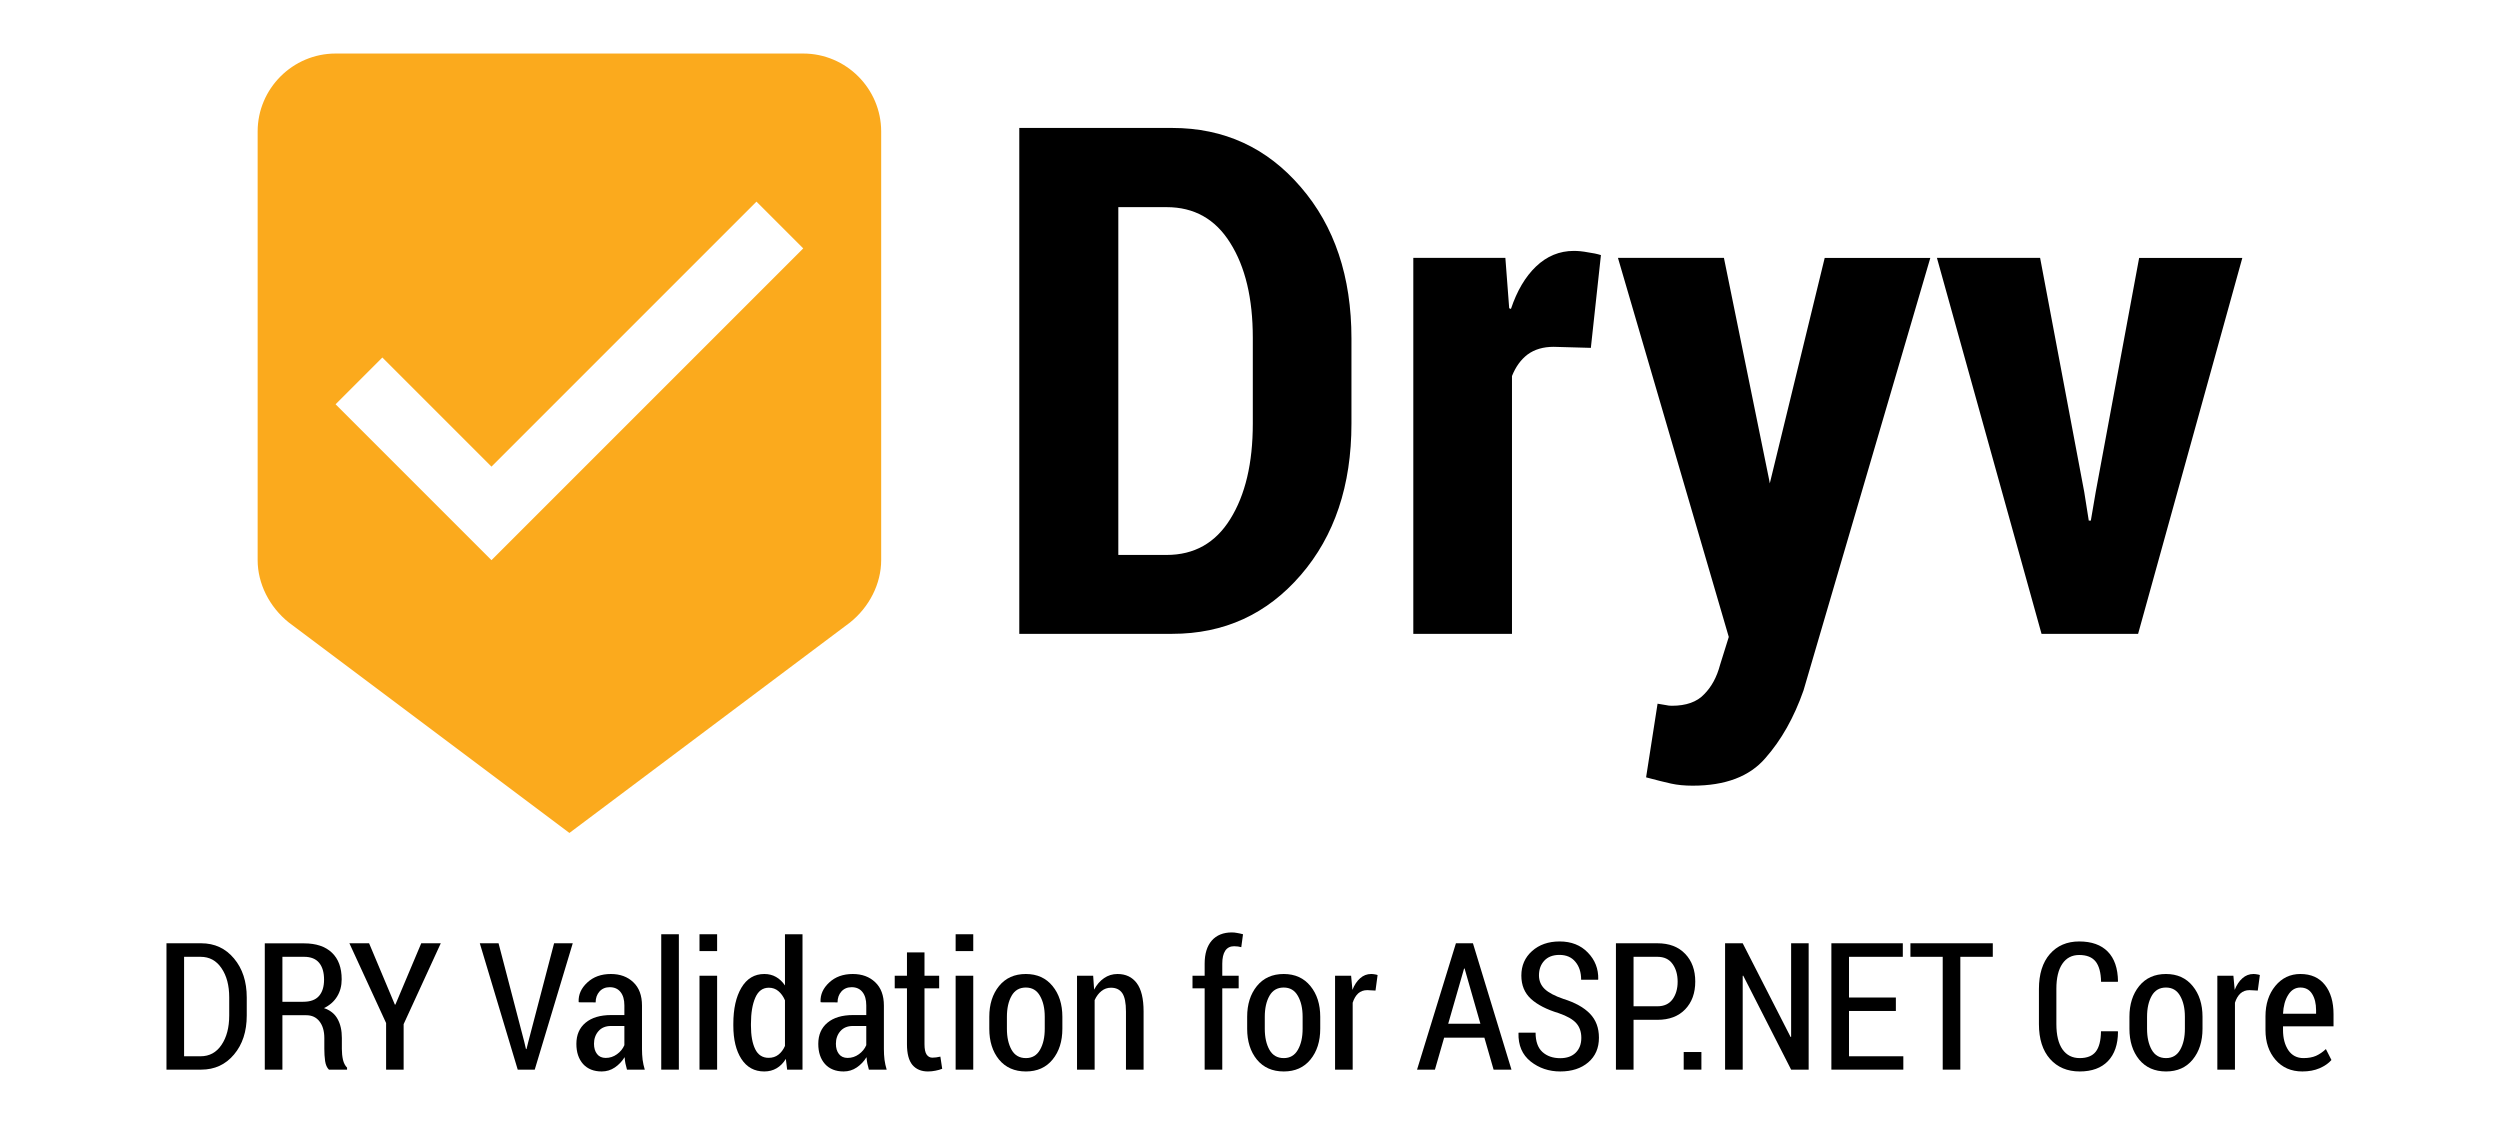
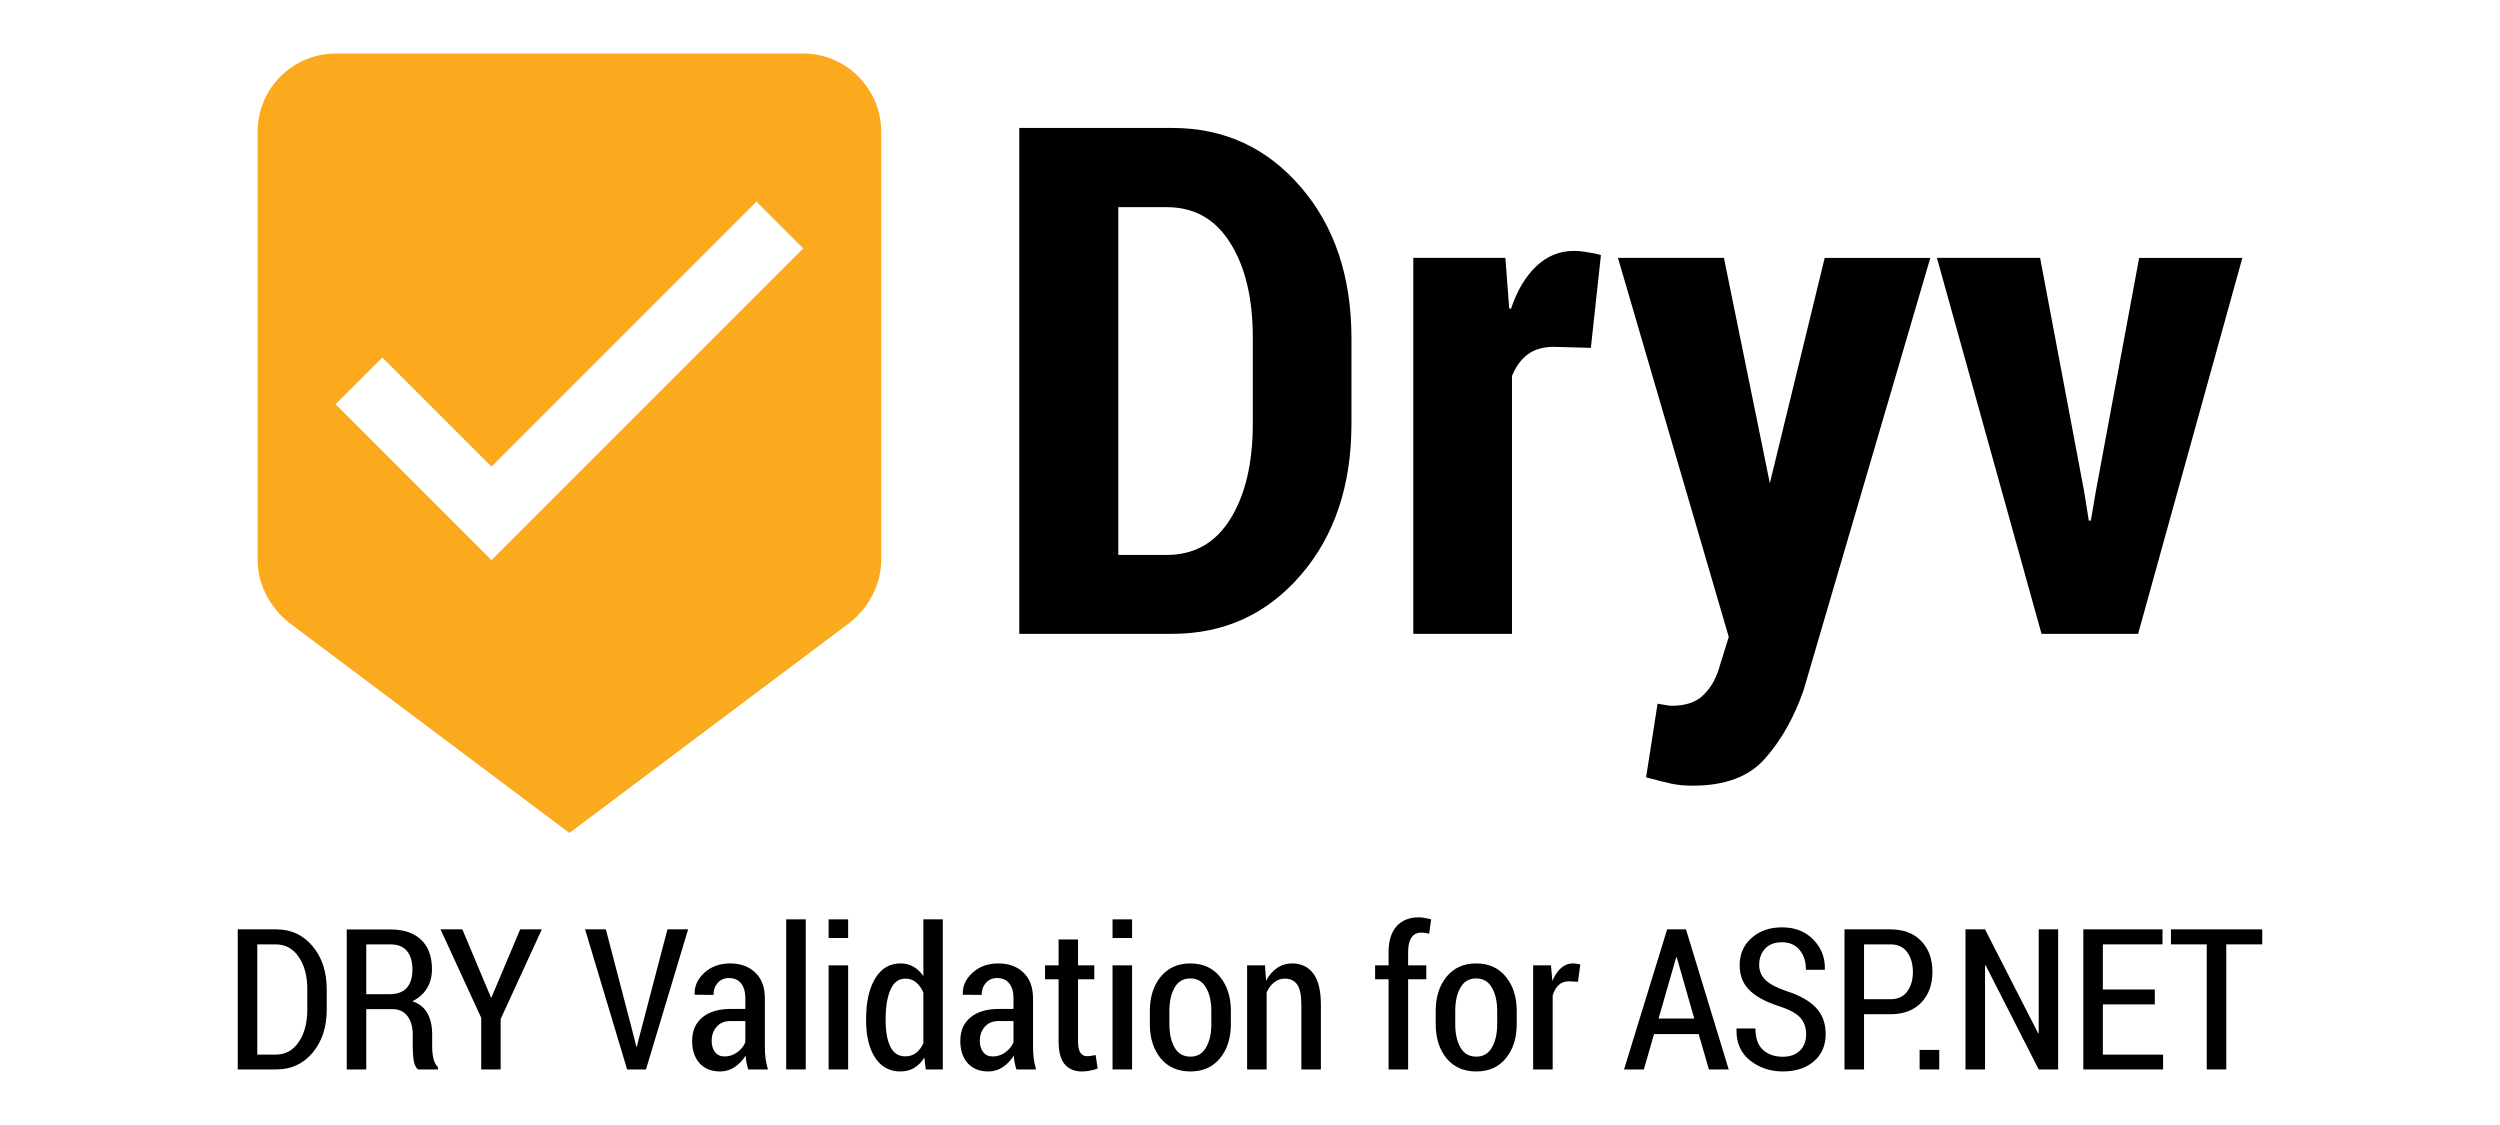
<svg xmlns="http://www.w3.org/2000/svg" id="Logotype" viewBox="0 0 4000 1800" x="0px" y="0px" width="4000" height="1800" version="1.1">
  <defs id="defs33">
    <font id="robotobold" horiz-adv-x="1189" horiz-origin-x="0" horiz-origin-y="0" vert-origin-x="45" vert-origin-y="90" vert-adv-y="90">
      <font-face font-family="Roboto" units-per-em="2048" panose-1="2 0 0 0 0 0 0 0 0 0" ascent="2146" descent="-555" alphabetic="0" id="font-face2" />
      <missing-glyph horiz-adv-x="510" id="missing-glyph4" />
      <glyph unicode=" " glyph-name="space" horiz-adv-x="510" id="glyph6" />
      <glyph unicode="D" glyph-name="D" horiz-adv-x="1342" d="M136 0V1456H636Q903 1456 1076 1286T1249 848V607Q1249 339 1076 170T636 0H136ZM428 1231V224H621Q778 224 867 330T956 607V850Q956 1019 867 1125T621 1231H428Z" id="glyph8" />
      <glyph unicode="Y" glyph-name="Y" horiz-adv-x="1292" d="M643 785H649L967 1456H1287L787 512V0H496V527L5 1456H325L643 785Z" id="glyph10" />
      <glyph unicode="a" glyph-name="a" horiz-adv-x="1100" d="M747 0Q731 37 720 78T703 162Q658 83 585 31T409 -21Q239 -21 147 66T55 305Q55 464 177 551T535 639H698V725Q698 803 657 846T536 889Q465 889 427 855T388 759L106 760L105 766Q98 903 224 1002T555 1102Q749 1102 870 1004T991 723V276Q991 200 1002 133T1039 0H747ZM480 195Q557 195 617 233T698 321V474H535Q442 474 394 428T346 315Q346 261 382 228T480 195Z" id="glyph12" />
      <glyph unicode="g" glyph-name="g" horiz-adv-x="1156" d="M67 532Q67 788 178 945T491 1102Q582 1102 651 1061T769 944L792 1082H1044V5Q1044 -206 906 -321T520 -437Q438 -437 346 -415T176 -353L230 -135Q297 -167 366 -183T518 -200Q638 -200 694 -150T751 6V104Q703 43 638 11T489 -21Q290 -21 179 125T67 511V532ZM359 511Q359 369 407 288T563 206Q630 206 676 230T751 302V772Q723 821 677 848T565 875Q458 875 409 780T359 532V511Z" id="glyph14" />
      <glyph unicode="l" glyph-name="l" horiz-adv-x="547" d="M419 0H127V1560H419V0Z" id="glyph16" />
      <glyph unicode="n" glyph-name="n" horiz-adv-x="1156" d="M379 1082L392 927Q446 1010 525 1056T702 1102Q866 1102 958 999T1050 676V0H757V675Q757 784 713 829T580 875Q522 875 476 852T399 785V0H107V1082H379Z" id="glyph18" />
      <glyph unicode="o" glyph-name="o" horiz-adv-x="1156" d="M67 551Q67 793 202 947T576 1102Q816 1102 952 948T1088 551V530Q1088 286 953 133T578 -21Q338 -21 203 132T67 530V551ZM358 530Q358 382 410 293T578 203Q691 203 743 293T796 530V551Q796 695 743 786T576 877Q463 877 411 786T358 551V530Z" id="glyph20" />
      <glyph unicode="r" glyph-name="r" horiz-adv-x="717" d="M681 831L574 834Q509 834 467 807T403 731V0H112V1082H383L396 922Q434 1007 494 1054T634 1102Q656 1102 674 1099T712 1090L681 831Z" id="glyph22" />
      <glyph unicode="s" glyph-name="s" horiz-adv-x="1056" d="M697 298Q697 346 651 381T478 443Q286 482 189 558T91 767Q91 907 208 1004T523 1102Q730 1102 852 1005T970 760L968 754H686Q686 819 645 860T523 901Q452 901 412 867T371 780Q371 730 413 698T586 641Q786 601 883 524T980 310Q980 164 855 72T525 -21Q309 -21 184 88T64 338L66 344H333Q336 257 390 218T531 179Q612 179 654 211T697 298Z" id="glyph24" />
      <glyph unicode="u" glyph-name="u" horiz-adv-x="1156" d="M773 156Q723 71 646 25T469 -21Q298 -21 202 88T105 429V1082H396V427Q396 309 436 258T554 206Q624 206 674 228T756 295V1082H1048V0H799L773 156Z" id="glyph26" />
      <glyph unicode="v" glyph-name="v" horiz-adv-x="1046" d="M503 403L522 303H528L548 403L726 1082H1031L663 0H384L16 1082H321L503 403Z" id="glyph28" />
      <glyph unicode="y" glyph-name="y" horiz-adv-x="1046" d="M502 454L514 394H520L727 1082H1041L602 -162Q556 -278 477 -357T240 -437Q203 -437 172 -431T95 -414L129 -201Q142 -203 157 -205T184 -207Q256 -207 295 -172T355 -83L389 1L5 1082H319L502 454Z" id="glyph30" />
    </font>
  </defs>
-   <g transform="matrix(47.44027,0,0,47.44027,1569.704,-124.4236)" id="g37">
-     <g aria-label="Dryv" style="font-size:24px;font-family:Roboto;fill:#000000" id="text35">
-       <path d="M 1.289,24 V 6.938 h 5.156 q 2.625,0 4.336,1.992 1.711,1.98 1.711,5.109 v 2.871 q 0,3.129 -1.711,5.109 Q 9.07,24 6.445,24 Z M 4.629,9.609 v 11.73 h 1.629 q 1.395,0 2.145,-1.207 0.762,-1.219 0.762,-3.223 v -2.895 q 0,-1.992 -0.762,-3.199 Q 7.652,9.609 6.258,9.609 Z" style="font-style:normal;font-variant:normal;font-weight:bold;font-stretch:condensed;font-family:'Roboto Condensed';-inkscape-font-specification:'Roboto Condensed,  Bold Condensed'" id="path3875" />
-       <path d="M 20.566,14.355 19.312,14.32 q -0.527,0 -0.879,0.258 -0.34,0.258 -0.527,0.727 V 24 H 14.578 V 11.32 h 3.105 l 0.129,1.699 0.059,0.023 q 0.305,-0.914 0.844,-1.43 0.551,-0.527 1.277,-0.527 0.223,0 0.469,0.047 0.258,0.035 0.445,0.094 z" style="font-style:normal;font-variant:normal;font-weight:bold;font-stretch:condensed;font-family:'Roboto Condensed';-inkscape-font-specification:'Roboto Condensed,  Bold Condensed'" id="path3877" />
-       <path d="m 26.578,18.797 0.023,0.129 1.852,-7.605 h 3.562 L 27.738,25.91 Q 27.258,27.281 26.449,28.195 25.652,29.121 24,29.121 q -0.41,0 -0.727,-0.07 -0.316,-0.07 -0.844,-0.211 l 0.387,-2.484 q 0.199,0.035 0.281,0.047 0.094,0.023 0.199,0.023 0.727,0 1.09,-0.387 0.375,-0.375 0.539,-0.996 l 0.293,-0.938 -3.738,-12.785 h 3.574 z" style="font-style:normal;font-variant:normal;font-weight:bold;font-stretch:condensed;font-family:'Roboto Condensed';-inkscape-font-specification:'Roboto Condensed,  Bold Condensed'" id="path3879" />
-       <path d="m 37.207,19.219 0.152,0.961 h 0.07 l 0.164,-0.961 1.465,-7.898 h 3.48 L 39.023,24 H 35.766 L 32.238,11.32 h 3.48 z" style="font-style:normal;font-variant:normal;font-weight:bold;font-stretch:condensed;font-family:'Roboto Condensed';-inkscape-font-specification:'Roboto Condensed,  Bold Condensed'" id="path3881" />
+   <g id="g4595" transform="translate(3.3794878e-4)">
+     <g id="g37" transform="matrix(47.44027,0,0,47.44027,1569.704,-124.4236)">
+       <g id="text35" style="font-size:24px;font-family:Roboto;fill:#000000" aria-label="Dryv">
+         <path id="path3875" style="font-style:normal;font-variant:normal;font-weight:bold;font-stretch:condensed;font-family:'Roboto Condensed';-inkscape-font-specification:'Roboto Condensed,  Bold Condensed'" d="M 1.289,24 V 6.938 h 5.156 q 2.625,0 4.336,1.992 1.711,1.98 1.711,5.109 v 2.871 q 0,3.129 -1.711,5.109 Q 9.07,24 6.445,24 Z M 4.629,9.609 v 11.73 h 1.629 q 1.395,0 2.145,-1.207 0.762,-1.219 0.762,-3.223 v -2.895 q 0,-1.992 -0.762,-3.199 Q 7.652,9.609 6.258,9.609 Z" />
+         <path id="path3877" style="font-style:normal;font-variant:normal;font-weight:bold;font-stretch:condensed;font-family:'Roboto Condensed';-inkscape-font-specification:'Roboto Condensed,  Bold Condensed'" d="M 20.566,14.355 19.312,14.32 q -0.527,0 -0.879,0.258 -0.34,0.258 -0.527,0.727 V 24 H 14.578 V 11.32 h 3.105 l 0.129,1.699 0.059,0.023 q 0.305,-0.914 0.844,-1.43 0.551,-0.527 1.277,-0.527 0.223,0 0.469,0.047 0.258,0.035 0.445,0.094 z" />
+         <path id="path3879" style="font-style:normal;font-variant:normal;font-weight:bold;font-stretch:condensed;font-family:'Roboto Condensed';-inkscape-font-specification:'Roboto Condensed,  Bold Condensed'" d="m 26.578,18.797 0.023,0.129 1.852,-7.605 h 3.562 L 27.738,25.91 Q 27.258,27.281 26.449,28.195 25.652,29.121 24,29.121 q -0.41,0 -0.727,-0.07 -0.316,-0.07 -0.844,-0.211 l 0.387,-2.484 q 0.199,0.035 0.281,0.047 0.094,0.023 0.199,0.023 0.727,0 1.09,-0.387 0.375,-0.375 0.539,-0.996 l 0.293,-0.938 -3.738,-12.785 h 3.574 z" />
+         <path id="path3881" style="font-style:normal;font-variant:normal;font-weight:bold;font-stretch:condensed;font-family:'Roboto Condensed';-inkscape-font-specification:'Roboto Condensed,  Bold Condensed'" d="m 37.207,19.219 0.152,0.961 h 0.07 l 0.164,-0.961 1.465,-7.898 H 42.539 L 39.023,24 H 35.766 L 32.238,11.32 h 3.48 z" />
+       </g>
+     </g>
+     <g style="fill:#fbaa1d" id="g42" transform="matrix(62.35328,0,0,62.35328,162.8173,-39.04481)">
+       <g id="g40">
+         <path d="M 18,2 H 6 C 4.9,2 4,2.9 4,4 v 11 c 0,0.6 0.3,1.2 0.8,1.6 L 12,22 19.2,16.6 C 19.7,16.2 20,15.6 20,15 V 4 C 20,2.9 19.1,2 18,2 Z M 10,15 6,11 7.2,9.8 10,12.6 16.8,5.8 18,7 Z" id="rnd1" />
+       </g>
    </g>
  </g>
-   <g transform="matrix(62.35328,0,0,62.35328,162.8173,-39.04481)" id="g42" style="fill:#fbaa1d">
-     <g id="g40">
-       <path id="rnd1" d="M 18,2 H 6 C 4.9,2 4,2.9 4,4 v 11 c 0,0.6 0.3,1.2 0.8,1.6 L 12,22 19.2,16.6 C 19.7,16.2 20,15.6 20,15 V 4 C 20,2.9 19.1,2 18,2 Z M 10,15 6,11 7.2,9.8 10,12.6 16.8,5.8 18,7 Z" />
-     </g>
-   </g>
-   <g aria-label="DRY Validation for ASP.NET Core" style="font-style:normal;font-weight:normal;font-size:284.389px;line-height:1.25;font-family:sans-serif;letter-spacing:-3.22px;word-spacing:0px;fill:#000000;fill-opacity:1;stroke:none;stroke-width:2.962" id="text44">
-     <path d="m 266.355,1711.422 v -202.183 h 55.545 q 32.216,0 52.49,24.301 20.413,24.301 20.413,62.488 v 28.744 q 0,38.326 -20.413,62.488 -20.274,24.162 -52.49,24.162 z m 28.189,-180.52 v 159.136 h 26.384 q 21.246,0 33.466,-18.191 12.359,-18.191 12.359,-47.074 v -29.022 q 0,-28.605 -12.359,-46.658 -12.22,-18.191 -33.466,-18.191 z" style="font-style:normal;font-variant:normal;font-weight:normal;font-stretch:normal;font-family:'Roboto Condensed';-inkscape-font-specification:'Roboto Condensed, ';letter-spacing:-3.22px;fill:#000000;stroke-width:2.962" id="path3807" />
-     <path d="m 451.848,1624.356 v 87.066 H 423.659 V 1509.378 h 62.904 q 28.744,0 44.436,14.858 15.691,14.858 15.691,42.631 0,15.83 -7.36,27.634 -7.221,11.803 -20.968,18.469 15.136,5.138 21.801,17.497 6.804,12.22 6.804,30.272 v 17.636 q 0,9.304 1.805,17.358 1.944,7.915 6.527,12.498 v 3.194 h -29.022 q -4.721,-4.582 -6.11,-13.747 -1.25,-9.304 -1.25,-19.579 v -17.08 q 0,-16.941 -7.776,-26.8 -7.637,-9.859 -21.107,-9.859 z m 0,-21.524 h 33.327 q 17.08,0 25.134,-9.165 8.193,-9.304 8.193,-26.245 0,-17.358 -7.915,-26.939 -7.915,-9.582 -24.023,-9.582 H 451.848 Z" style="font-style:normal;font-variant:normal;font-weight:normal;font-stretch:normal;font-family:'Roboto Condensed';-inkscape-font-specification:'Roboto Condensed, ';letter-spacing:-3.22px;fill:#000000;stroke-width:2.962" id="path3809" />
-     <path d="m 631.787,1607.415 h 0.833 l 41.381,-98.175 h 31.244 l -59.433,129.419 v 72.764 h -28.05 v -74.569 l -58.739,-127.614 h 31.522 z" style="font-style:normal;font-variant:normal;font-weight:normal;font-stretch:normal;font-family:'Roboto Condensed';-inkscape-font-specification:'Roboto Condensed, ';letter-spacing:-3.22px;fill:#000000;stroke-width:2.962" id="path3811" />
-     <path d="m 838.778,1666.709 2.777,11.803 h 0.833 l 2.916,-11.664 41.242,-157.608 h 29.855 l -60.822,202.183 h -27.217 l -60.683,-202.183 h 29.994 z" style="font-style:normal;font-variant:normal;font-weight:normal;font-stretch:normal;font-family:'Roboto Condensed';-inkscape-font-specification:'Roboto Condensed, ';letter-spacing:-3.22px;fill:#000000;stroke-width:2.962" id="path3813" />
-     <path d="m 1003.164,1711.422 q -1.528,-5.138 -2.499,-9.998 -0.972,-4.999 -1.25,-9.998 -6.249,10.137 -15.691,16.525 -9.443,6.388 -20.968,6.388 -19.024,0 -29.855,-11.942 -10.692,-12.081 -10.692,-32.216 0,-21.524 14.581,-33.743 14.719,-12.359 41.242,-12.359 h 20.968 v -15.414 q 0,-13.747 -6.11,-21.385 -6.11,-7.776 -17.358,-7.776 -10.137,0 -16.386,6.943 -6.11,6.943 -6.11,17.358 l -26.8,-0.139 -0.417,-0.833 q -0.694,-17.358 13.886,-30.827 14.581,-13.608 37.632,-13.608 22.218,0 35.965,13.192 13.886,13.053 13.886,37.354 v 69.709 q 0,8.748 0.972,16.941 1.111,8.054 3.472,15.83 z m -34.021,-18.746 q 9.859,0 17.913,-5.832 8.193,-5.832 11.942,-14.581 v -30.689 h -21.385 q -12.914,0 -20.135,8.332 -7.082,8.193 -7.082,20.135 0,10.137 4.86,16.386 4.86,6.249 13.886,6.249 z" style="font-style:normal;font-variant:normal;font-weight:normal;font-stretch:normal;font-family:'Roboto Condensed';-inkscape-font-specification:'Roboto Condensed, ';letter-spacing:-3.22px;fill:#000000;stroke-width:2.962" id="path3815" />
-     <path d="m 1086.177,1711.422 h -28.189 v -216.625 h 28.189 z" style="font-style:normal;font-variant:normal;font-weight:normal;font-stretch:normal;font-family:'Roboto Condensed';-inkscape-font-specification:'Roboto Condensed, ';letter-spacing:-3.22px;fill:#000000;stroke-width:2.962" id="path3817" />
-     <path d="m 1147.389,1711.422 h -28.189 v -150.249 h 28.189 z m 0,-189.685 h -28.189 v -26.939 h 28.189 z" style="font-style:normal;font-variant:normal;font-weight:normal;font-stretch:normal;font-family:'Roboto Condensed';-inkscape-font-specification:'Roboto Condensed, ';letter-spacing:-3.22px;fill:#000000;stroke-width:2.962" id="path3819" />
-     <path d="m 1173.33,1638.103 q 0,-35.965 12.914,-57.767 13.053,-21.94 36.66,-21.94 10.553,0 18.746,4.721 8.332,4.721 14.303,13.608 v -81.929 h 28.05 v 216.625 h -24.579 l -2.083,-17.219 q -5.971,9.859 -14.719,14.997 -8.609,5.138 -19.857,5.138 -23.468,0 -36.521,-19.996 -12.914,-19.996 -12.914,-53.323 z m 28.189,2.916 q 0,23.745 6.804,37.632 6.804,13.886 21.524,13.886 9.165,0 15.553,-4.999 6.527,-4.999 10.553,-14.025 v -73.041 q -4.027,-9.304 -10.553,-14.719 -6.388,-5.416 -15.275,-5.416 -14.719,0 -21.662,15.969 -6.943,15.969 -6.943,41.797 z" style="font-style:normal;font-variant:normal;font-weight:normal;font-stretch:normal;font-family:'Roboto Condensed';-inkscape-font-specification:'Roboto Condensed, ';letter-spacing:-3.22px;fill:#000000;stroke-width:2.962" id="path3821" />
-     <path d="m 1390.206,1711.422 q -1.528,-5.138 -2.499,-9.998 -0.972,-4.999 -1.25,-9.998 -6.249,10.137 -15.691,16.525 -9.443,6.388 -20.968,6.388 -19.024,0 -29.855,-11.942 -10.692,-12.081 -10.692,-32.216 0,-21.524 14.581,-33.743 14.719,-12.359 41.242,-12.359 h 20.968 v -15.414 q 0,-13.747 -6.11,-21.385 -6.11,-7.776 -17.358,-7.776 -10.137,0 -16.386,6.943 -6.11,6.943 -6.11,17.358 l -26.8,-0.139 -0.417,-0.833 q -0.694,-17.358 13.886,-30.827 14.581,-13.608 37.632,-13.608 22.218,0 35.965,13.192 13.886,13.053 13.886,37.354 v 69.709 q 0,8.748 0.972,16.941 1.111,8.054 3.471,15.83 z m -34.021,-18.746 q 9.859,0 17.913,-5.832 8.193,-5.832 11.942,-14.581 v -30.689 h -21.385 q -12.914,0 -20.135,8.332 -7.082,8.193 -7.082,20.135 0,10.137 4.86,16.386 4.86,6.249 13.886,6.249 z" style="font-style:normal;font-variant:normal;font-weight:normal;font-stretch:normal;font-family:'Roboto Condensed';-inkscape-font-specification:'Roboto Condensed, ';letter-spacing:-3.22px;fill:#000000;stroke-width:2.962" id="path3823" />
-     <path d="m 1479.19,1523.82 v 37.354 h 23.468 v 20.135 h -23.468 v 89.427 q 0,11.664 3.472,16.663 3.471,4.86 9.026,4.86 3.333,0 6.11,-0.417 2.916,-0.417 6.804,-1.25 l 2.916,19.441 q -4.721,1.944 -10.692,3.055 -5.832,1.25 -12.081,1.25 -15.969,0 -24.856,-10.415 -8.748,-10.553 -8.748,-33.188 v -89.427 h -19.579 v -20.135 h 19.579 v -37.354 z" style="font-style:normal;font-variant:normal;font-weight:normal;font-stretch:normal;font-family:'Roboto Condensed';-inkscape-font-specification:'Roboto Condensed, ';letter-spacing:-3.22px;fill:#000000;stroke-width:2.962" id="path3825" />
-     <path d="m 1557.205,1711.422 h -28.189 v -150.249 h 28.189 z m 0,-189.685 h -28.189 v -26.939 h 28.189 z" style="font-style:normal;font-variant:normal;font-weight:normal;font-stretch:normal;font-family:'Roboto Condensed';-inkscape-font-specification:'Roboto Condensed, ';letter-spacing:-3.22px;fill:#000000;stroke-width:2.962" id="path3827" />
-     <path d="m 1582.868,1626.855 q 0,-29.855 15.553,-49.157 15.691,-19.302 42.908,-19.302 27.078,0 42.77,19.302 15.691,19.163 15.691,49.157 v 19.163 q 0,30.133 -15.691,49.296 -15.553,19.024 -42.631,19.024 -27.356,0 -43.047,-19.024 -15.553,-19.163 -15.553,-49.296 z m 28.189,19.163 q 0,20.552 7.499,33.743 7.498,13.192 22.912,13.192 14.997,0 22.496,-13.192 7.637,-13.192 7.637,-33.743 v -19.163 q 0,-20.274 -7.637,-33.466 -7.498,-13.331 -22.634,-13.331 -15.275,0 -22.773,13.192 -7.499,13.192 -7.499,33.605 z" style="font-style:normal;font-variant:normal;font-weight:normal;font-stretch:normal;font-family:'Roboto Condensed';-inkscape-font-specification:'Roboto Condensed, ';letter-spacing:-3.22px;fill:#000000;stroke-width:2.962" id="path3829" />
-     <path d="m 1749.06,1561.174 1.527,22.218 q 6.249,-11.803 15.83,-18.33 9.582,-6.665 21.663,-6.665 19.718,0 30.688,14.581 10.97,14.581 10.97,45.269 v 93.176 h -28.189 v -92.899 q 0,-20.968 -5.971,-29.578 -5.971,-8.609 -18.052,-8.609 -8.61,0 -15.275,5.416 -6.665,5.277 -10.831,14.442 v 111.228 h -28.189 v -150.249 z" style="font-style:normal;font-variant:normal;font-weight:normal;font-stretch:normal;font-family:'Roboto Condensed';-inkscape-font-specification:'Roboto Condensed, ';letter-spacing:-3.22px;fill:#000000;stroke-width:2.962" id="path3831" />
-     <path d="m 1927.445,1711.422 v -130.114 h -19.441 v -20.135 h 19.441 v -19.302 q 0,-23.884 11.387,-36.937 11.525,-13.053 32.216,-13.053 4.027,0 8.193,0.833 4.305,0.694 9.582,2.083 l -2.777,20.691 q -2.361,-0.694 -5.277,-1.111 -2.916,-0.417 -6.249,-0.417 -9.304,0 -14.164,7.221 -4.721,7.221 -4.721,20.69 v 19.302 h 26.245 v 20.135 h -26.245 v 130.114 z" style="font-style:normal;font-variant:normal;font-weight:normal;font-stretch:normal;font-family:'Roboto Condensed';-inkscape-font-specification:'Roboto Condensed, ';letter-spacing:-3.22px;fill:#000000;stroke-width:2.962" id="path3833" />
-     <path d="m 1995.461,1626.855 q 0,-29.855 15.553,-49.157 15.691,-19.302 42.908,-19.302 27.078,0 42.77,19.302 15.691,19.163 15.691,49.157 v 19.163 q 0,30.133 -15.691,49.296 -15.553,19.024 -42.631,19.024 -27.356,0 -43.047,-19.024 -15.553,-19.163 -15.553,-49.296 z m 28.189,19.163 q 0,20.552 7.499,33.743 7.498,13.192 22.912,13.192 14.997,0 22.496,-13.192 7.637,-13.192 7.637,-33.743 v -19.163 q 0,-20.274 -7.637,-33.466 -7.498,-13.331 -22.634,-13.331 -15.275,0 -22.773,13.192 -7.499,13.192 -7.499,33.605 z" style="font-style:normal;font-variant:normal;font-weight:normal;font-stretch:normal;font-family:'Roboto Condensed';-inkscape-font-specification:'Roboto Condensed, ';letter-spacing:-3.22px;fill:#000000;stroke-width:2.962" id="path3835" />
-     <path d="m 2200.811,1584.919 -13.192,-0.694 q -8.748,0 -14.581,5.277 -5.693,5.277 -8.748,14.858 v 107.062 h -28.189 v -150.249 h 25.689 l 2.083,22.634 q 4.721,-11.942 12.359,-18.608 7.637,-6.804 17.635,-6.804 2.777,0 5.693,0.555 2.916,0.417 4.582,1.111 z" style="font-style:normal;font-variant:normal;font-weight:normal;font-stretch:normal;font-family:'Roboto Condensed';-inkscape-font-specification:'Roboto Condensed, ';letter-spacing:-3.22px;fill:#000000;stroke-width:2.962" id="path3837" />
-     <path d="m 2375.031,1660.321 h -64.432 l -14.719,51.101 h -28.606 l 62.21,-202.183 h 27.217 l 61.655,202.183 h -28.606 z m -57.905,-22.357 h 51.518 l -25.273,-88.316 h -0.833 z" style="font-style:normal;font-variant:normal;font-weight:normal;font-stretch:normal;font-family:'Roboto Condensed';-inkscape-font-specification:'Roboto Condensed, ';letter-spacing:-3.22px;fill:#000000;stroke-width:2.962" id="path3839" />
-     <path d="m 2530.113,1660.599 q 0,-14.303 -8.054,-23.468 -8.054,-9.165 -28.189,-16.108 -28.883,-8.748 -44.297,-22.773 -15.414,-14.164 -15.414,-37.354 0,-23.884 17.08,-39.159 17.219,-15.414 44.158,-15.414 28.05,0 45.13,17.774 17.219,17.636 16.663,42.631 l -0.278,0.833 h -27.078 q 0,-17.636 -9.165,-28.606 -9.026,-11.109 -25.55,-11.109 -15.691,0 -24.301,9.304 -8.471,9.165 -8.471,23.468 0,12.914 9.165,21.801 9.165,8.748 30.272,15.969 27.634,8.61 42.075,23.468 14.442,14.858 14.442,38.465 0,24.856 -17.08,39.437 -17.08,14.581 -44.852,14.581 -27.078,0 -47.352,-15.969 -20.135,-16.108 -19.441,-45.269 l 0.278,-0.833 h 27.078 q 0,20.829 10.831,30.827 10.97,9.998 28.605,9.998 15.83,0 24.717,-8.748 9.026,-8.887 9.026,-23.745 z" style="font-style:normal;font-variant:normal;font-weight:normal;font-stretch:normal;font-family:'Roboto Condensed';-inkscape-font-specification:'Roboto Condensed, ';letter-spacing:-3.22px;fill:#000000;stroke-width:2.962" id="path3841" />
-     <path d="m 2613.682,1631.715 v 79.707 h -28.189 v -202.183 h 66.376 q 28.328,0 44.436,16.941 16.108,16.802 16.108,44.297 0,27.634 -16.108,44.436 -16.108,16.802 -44.436,16.802 z m 0,-21.663 h 38.187 q 15.969,0 24.162,-11.109 8.193,-11.248 8.193,-28.189 0,-17.219 -8.193,-28.467 -8.054,-11.387 -24.162,-11.387 h -38.187 z" style="font-style:normal;font-variant:normal;font-weight:normal;font-stretch:normal;font-family:'Roboto Condensed';-inkscape-font-specification:'Roboto Condensed, ';letter-spacing:-3.22px;fill:#000000;stroke-width:2.962" id="path3843" />
-     <path d="m 2722.246,1711.422 h -28.328 v -28.189 h 28.328 z" style="font-style:normal;font-variant:normal;font-weight:normal;font-stretch:normal;font-family:'Roboto Condensed';-inkscape-font-specification:'Roboto Condensed, ';letter-spacing:-3.22px;fill:#000000;stroke-width:2.962" id="path3845" />
-     <path d="m 2893.853,1711.422 h -28.05 l -76.652,-150.387 -0.833,0.278 v 150.11 h -28.189 v -202.183 h 28.189 l 76.652,149.971 0.833,-0.278 v -149.693 h 28.05 z" style="font-style:normal;font-variant:normal;font-weight:normal;font-stretch:normal;font-family:'Roboto Condensed';-inkscape-font-specification:'Roboto Condensed, ';letter-spacing:-3.22px;fill:#000000;stroke-width:2.962" id="path3847" />
-     <path d="m 3033.383,1617.552 h -74.985 v 72.486 h 86.927 v 21.385 h -115.117 v -202.183 h 114.283 v 21.662 h -86.094 v 65.126 h 74.985 z" style="font-style:normal;font-variant:normal;font-weight:normal;font-stretch:normal;font-family:'Roboto Condensed';-inkscape-font-specification:'Roboto Condensed, ';letter-spacing:-3.22px;fill:#000000;stroke-width:2.962" id="path3849" />
-     <path d="m 3188.466,1530.902 h -51.934 v 180.52 h -28.189 v -180.52 h -51.657 v -21.662 h 131.78 z" style="font-style:normal;font-variant:normal;font-weight:normal;font-stretch:normal;font-family:'Roboto Condensed';-inkscape-font-specification:'Roboto Condensed, ';letter-spacing:-3.22px;fill:#000000;stroke-width:2.962" id="path3851" />
-     <path d="m 3388.374,1650.045 0.417,0.833 q -0.139,30.272 -16.108,46.935 -15.969,16.524 -45.13,16.524 -29.716,0 -47.491,-19.996 -17.774,-19.996 -17.774,-55.822 v -56.1 q 0,-35.826 17.497,-55.961 17.635,-20.135 46.935,-20.135 29.716,0 45.686,16.247 15.969,16.247 16.386,47.491 l -0.417,0.833 h -26.662 q -0.417,-22.079 -8.748,-32.494 -8.332,-10.415 -26.245,-10.415 -17.358,0 -26.939,14.025 -9.582,14.025 -9.582,39.992 v 56.517 q 0,26.384 9.72,40.409 9.859,14.025 27.634,14.025 17.497,0 25.551,-10.137 8.193,-10.276 8.47,-32.771 z" style="font-style:normal;font-variant:normal;font-weight:normal;font-stretch:normal;font-family:'Roboto Condensed';-inkscape-font-specification:'Roboto Condensed, ';letter-spacing:-3.22px;fill:#000000;stroke-width:2.962" id="path3853" />
-     <path d="m 3407.095,1626.855 q 0,-29.855 15.553,-49.157 15.691,-19.302 42.908,-19.302 27.078,0 42.77,19.302 15.691,19.163 15.691,49.157 v 19.163 q 0,30.133 -15.691,49.296 -15.553,19.024 -42.631,19.024 -27.356,0 -43.047,-19.024 -15.553,-19.163 -15.553,-49.296 z m 28.189,19.163 q 0,20.552 7.499,33.743 7.498,13.192 22.912,13.192 14.997,0 22.496,-13.192 7.637,-13.192 7.637,-33.743 v -19.163 q 0,-20.274 -7.637,-33.466 -7.498,-13.331 -22.634,-13.331 -15.275,0 -22.773,13.192 -7.499,13.192 -7.499,33.605 z" style="font-style:normal;font-variant:normal;font-weight:normal;font-stretch:normal;font-family:'Roboto Condensed';-inkscape-font-specification:'Roboto Condensed, ';letter-spacing:-3.22px;fill:#000000;stroke-width:2.962" id="path3855" />
-     <path d="m 3612.445,1584.919 -13.192,-0.694 q -8.748,0 -14.581,5.277 -5.693,5.277 -8.748,14.858 v 107.062 h -28.189 v -150.249 h 25.689 l 2.083,22.634 q 4.721,-11.942 12.359,-18.608 7.637,-6.804 17.635,-6.804 2.777,0 5.693,0.555 2.916,0.417 4.582,1.111 z" style="font-style:normal;font-variant:normal;font-weight:normal;font-stretch:normal;font-family:'Roboto Condensed';-inkscape-font-specification:'Roboto Condensed, ';letter-spacing:-3.22px;fill:#000000;stroke-width:2.962" id="path3857" />
-     <path d="m 3683.794,1714.338 q -26.8,0 -42.908,-18.608 -16.108,-18.608 -16.108,-47.63 v -21.94 q 0,-29.439 15.691,-48.602 15.83,-19.163 40.131,-19.163 25.551,0 39.298,17.497 13.747,17.358 13.747,46.797 v 19.441 h -80.818 v 5.971 q 0,19.441 8.471,32.216 8.609,12.636 24.301,12.636 11.664,0 19.996,-3.61 8.332,-3.749 15.83,-10.831 l 8.887,17.497 q -7.082,8.054 -19.024,13.192 -11.942,5.138 -27.495,5.138 z m -3.194,-134.279 q -12.22,0 -19.58,11.942 -7.36,11.803 -8.193,29.994 h 52.906 v -5.693 q 0,-15.969 -6.388,-26.106 -6.388,-10.137 -18.746,-10.137 z" style="font-style:normal;font-variant:normal;font-weight:normal;font-stretch:normal;font-family:'Roboto Condensed';-inkscape-font-specification:'Roboto Condensed, ';letter-spacing:-3.22px;fill:#000000;stroke-width:2.962" id="path3859" />
+   <g id="g4584" transform="matrix(1.108517,0,0,1.108517,85.13719,-186.0341)">
+     <path d="m 266.355,1711.422 v -202.183 h 55.545 q 32.216,0 52.49,24.301 20.413,24.301 20.413,62.488 v 28.744 q 0,38.326 -20.413,62.488 -20.274,24.162 -52.49,24.162 z m 28.189,-180.52 v 159.136 h 26.384 q 21.246,0 33.466,-18.191 12.359,-18.191 12.359,-47.074 v -29.022 q 0,-28.605 -12.359,-46.658 -12.22,-18.191 -33.466,-18.191 z" style="font-style:normal;font-variant:normal;font-weight:normal;font-stretch:normal;font-size:medium;line-height:1.25;font-family:'Roboto Condensed';-inkscape-font-specification:'Roboto Condensed, ';letter-spacing:-3.22px;word-spacing:0px;fill:#000000;fill-opacity:1;stroke:none;stroke-width:2.962" id="path3807" />
+     <path d="m 451.848,1624.356 v 87.066 H 423.659 V 1509.378 h 62.904 q 28.744,0 44.436,14.858 15.691,14.858 15.691,42.631 0,15.83 -7.36,27.634 -7.221,11.803 -20.968,18.469 15.136,5.138 21.801,17.497 6.804,12.22 6.804,30.272 v 17.636 q 0,9.304 1.805,17.358 1.944,7.915 6.527,12.498 v 3.194 h -29.022 q -4.721,-4.582 -6.11,-13.747 -1.25,-9.304 -1.25,-19.579 v -17.08 q 0,-16.941 -7.776,-26.8 -7.637,-9.859 -21.107,-9.859 z m 0,-21.524 h 33.327 q 17.08,0 25.134,-9.165 8.193,-9.304 8.193,-26.245 0,-17.358 -7.915,-26.939 -7.915,-9.582 -24.023,-9.582 H 451.848 Z" style="font-style:normal;font-variant:normal;font-weight:normal;font-stretch:normal;font-size:medium;line-height:1.25;font-family:'Roboto Condensed';-inkscape-font-specification:'Roboto Condensed, ';letter-spacing:-3.22px;word-spacing:0px;fill:#000000;fill-opacity:1;stroke:none;stroke-width:2.962" id="path3809" />
+     <path d="m 631.787,1607.415 h 0.833 l 41.381,-98.175 h 31.244 l -59.433,129.419 v 72.764 h -28.05 v -74.569 l -58.739,-127.614 h 31.522 z" style="font-style:normal;font-variant:normal;font-weight:normal;font-stretch:normal;font-size:medium;line-height:1.25;font-family:'Roboto Condensed';-inkscape-font-specification:'Roboto Condensed, ';letter-spacing:-3.22px;word-spacing:0px;fill:#000000;fill-opacity:1;stroke:none;stroke-width:2.962" id="path3811" />
+     <path d="m 838.778,1666.709 2.777,11.803 h 0.833 l 2.916,-11.664 41.242,-157.608 h 29.855 l -60.822,202.183 h -27.217 l -60.683,-202.183 h 29.994 z" style="font-style:normal;font-variant:normal;font-weight:normal;font-stretch:normal;font-size:medium;line-height:1.25;font-family:'Roboto Condensed';-inkscape-font-specification:'Roboto Condensed, ';letter-spacing:-3.22px;word-spacing:0px;fill:#000000;fill-opacity:1;stroke:none;stroke-width:2.962" id="path3813" />
+     <path d="m 1003.164,1711.422 q -1.528,-5.138 -2.499,-9.998 -0.972,-4.999 -1.25,-9.998 -6.249,10.137 -15.691,16.525 -9.443,6.388 -20.968,6.388 -19.024,0 -29.855,-11.942 -10.692,-12.081 -10.692,-32.216 0,-21.524 14.581,-33.743 14.719,-12.359 41.242,-12.359 h 20.968 v -15.414 q 0,-13.747 -6.11,-21.385 -6.11,-7.776 -17.358,-7.776 -10.137,0 -16.386,6.943 -6.11,6.943 -6.11,17.358 l -26.8,-0.139 -0.417,-0.833 q -0.694,-17.358 13.886,-30.827 14.581,-13.608 37.632,-13.608 22.218,0 35.965,13.192 13.886,13.053 13.886,37.354 v 69.709 q 0,8.748 0.972,16.941 1.111,8.054 3.472,15.83 z m -34.021,-18.746 q 9.859,0 17.913,-5.832 8.193,-5.832 11.942,-14.581 v -30.689 h -21.385 q -12.914,0 -20.135,8.332 -7.082,8.193 -7.082,20.135 0,10.137 4.86,16.386 4.86,6.249 13.886,6.249 z" style="font-style:normal;font-variant:normal;font-weight:normal;font-stretch:normal;font-size:medium;line-height:1.25;font-family:'Roboto Condensed';-inkscape-font-specification:'Roboto Condensed, ';letter-spacing:-3.22px;word-spacing:0px;fill:#000000;fill-opacity:1;stroke:none;stroke-width:2.962" id="path3815" />
+     <path d="m 1086.177,1711.422 h -28.189 v -216.625 h 28.189 z" style="font-style:normal;font-variant:normal;font-weight:normal;font-stretch:normal;font-size:medium;line-height:1.25;font-family:'Roboto Condensed';-inkscape-font-specification:'Roboto Condensed, ';letter-spacing:-3.22px;word-spacing:0px;fill:#000000;fill-opacity:1;stroke:none;stroke-width:2.962" id="path3817" />
+     <path d="m 1147.389,1711.422 h -28.189 v -150.249 h 28.189 z m 0,-189.685 h -28.189 v -26.939 h 28.189 z" style="font-style:normal;font-variant:normal;font-weight:normal;font-stretch:normal;font-size:medium;line-height:1.25;font-family:'Roboto Condensed';-inkscape-font-specification:'Roboto Condensed, ';letter-spacing:-3.22px;word-spacing:0px;fill:#000000;fill-opacity:1;stroke:none;stroke-width:2.962" id="path3819" />
+     <path d="m 1173.33,1638.103 q 0,-35.965 12.914,-57.767 13.053,-21.94 36.66,-21.94 10.553,0 18.746,4.721 8.332,4.721 14.303,13.608 v -81.929 h 28.05 v 216.625 h -24.579 l -2.083,-17.219 q -5.971,9.859 -14.719,14.997 -8.609,5.138 -19.857,5.138 -23.468,0 -36.521,-19.996 -12.914,-19.996 -12.914,-53.323 z m 28.189,2.916 q 0,23.745 6.804,37.632 6.804,13.886 21.524,13.886 9.165,0 15.553,-4.999 6.527,-4.999 10.553,-14.025 v -73.041 q -4.027,-9.304 -10.553,-14.719 -6.388,-5.416 -15.275,-5.416 -14.719,0 -21.662,15.969 -6.943,15.969 -6.943,41.797 z" style="font-style:normal;font-variant:normal;font-weight:normal;font-stretch:normal;font-size:medium;line-height:1.25;font-family:'Roboto Condensed';-inkscape-font-specification:'Roboto Condensed, ';letter-spacing:-3.22px;word-spacing:0px;fill:#000000;fill-opacity:1;stroke:none;stroke-width:2.962" id="path3821" />
+     <path d="m 1390.206,1711.422 q -1.528,-5.138 -2.499,-9.998 -0.972,-4.999 -1.25,-9.998 -6.249,10.137 -15.691,16.525 -9.443,6.388 -20.968,6.388 -19.024,0 -29.855,-11.942 -10.692,-12.081 -10.692,-32.216 0,-21.524 14.581,-33.743 14.719,-12.359 41.242,-12.359 h 20.968 v -15.414 q 0,-13.747 -6.11,-21.385 -6.11,-7.776 -17.358,-7.776 -10.137,0 -16.386,6.943 -6.11,6.943 -6.11,17.358 l -26.8,-0.139 -0.417,-0.833 q -0.694,-17.358 13.886,-30.827 14.581,-13.608 37.632,-13.608 22.218,0 35.965,13.192 13.886,13.053 13.886,37.354 v 69.709 q 0,8.748 0.972,16.941 1.111,8.054 3.471,15.83 z m -34.021,-18.746 q 9.859,0 17.913,-5.832 8.193,-5.832 11.942,-14.581 v -30.689 h -21.385 q -12.914,0 -20.135,8.332 -7.082,8.193 -7.082,20.135 0,10.137 4.86,16.386 4.86,6.249 13.886,6.249 z" style="font-style:normal;font-variant:normal;font-weight:normal;font-stretch:normal;font-size:medium;line-height:1.25;font-family:'Roboto Condensed';-inkscape-font-specification:'Roboto Condensed, ';letter-spacing:-3.22px;word-spacing:0px;fill:#000000;fill-opacity:1;stroke:none;stroke-width:2.962" id="path3823" />
+     <path d="m 1479.19,1523.82 v 37.354 h 23.468 v 20.135 h -23.468 v 89.427 q 0,11.664 3.472,16.663 3.471,4.86 9.026,4.86 3.333,0 6.11,-0.417 2.916,-0.417 6.804,-1.25 l 2.916,19.441 q -4.721,1.944 -10.692,3.055 -5.832,1.25 -12.081,1.25 -15.969,0 -24.856,-10.415 -8.748,-10.553 -8.748,-33.188 v -89.427 h -19.579 v -20.135 h 19.579 v -37.354 z" style="font-style:normal;font-variant:normal;font-weight:normal;font-stretch:normal;font-size:medium;line-height:1.25;font-family:'Roboto Condensed';-inkscape-font-specification:'Roboto Condensed, ';letter-spacing:-3.22px;word-spacing:0px;fill:#000000;fill-opacity:1;stroke:none;stroke-width:2.962" id="path3825" />
+     <path d="m 1557.205,1711.422 h -28.189 v -150.249 h 28.189 z m 0,-189.685 h -28.189 v -26.939 h 28.189 z" style="font-style:normal;font-variant:normal;font-weight:normal;font-stretch:normal;font-size:medium;line-height:1.25;font-family:'Roboto Condensed';-inkscape-font-specification:'Roboto Condensed, ';letter-spacing:-3.22px;word-spacing:0px;fill:#000000;fill-opacity:1;stroke:none;stroke-width:2.962" id="path3827" />
+     <path d="m 1582.868,1626.855 q 0,-29.855 15.553,-49.157 15.691,-19.302 42.908,-19.302 27.078,0 42.77,19.302 15.691,19.163 15.691,49.157 v 19.163 q 0,30.133 -15.691,49.296 -15.553,19.024 -42.631,19.024 -27.356,0 -43.047,-19.024 -15.553,-19.163 -15.553,-49.296 z m 28.189,19.163 q 0,20.552 7.499,33.743 7.498,13.192 22.912,13.192 14.997,0 22.496,-13.192 7.637,-13.192 7.637,-33.743 v -19.163 q 0,-20.274 -7.637,-33.466 -7.498,-13.331 -22.634,-13.331 -15.275,0 -22.773,13.192 -7.499,13.192 -7.499,33.605 z" style="font-style:normal;font-variant:normal;font-weight:normal;font-stretch:normal;font-size:medium;line-height:1.25;font-family:'Roboto Condensed';-inkscape-font-specification:'Roboto Condensed, ';letter-spacing:-3.22px;word-spacing:0px;fill:#000000;fill-opacity:1;stroke:none;stroke-width:2.962" id="path3829" />
+     <path d="m 1749.06,1561.174 1.527,22.218 q 6.249,-11.803 15.83,-18.33 9.582,-6.665 21.663,-6.665 19.718,0 30.688,14.581 10.97,14.581 10.97,45.269 v 93.176 h -28.189 v -92.899 q 0,-20.968 -5.971,-29.578 -5.971,-8.609 -18.052,-8.609 -8.61,0 -15.275,5.416 -6.665,5.277 -10.831,14.442 v 111.228 h -28.189 v -150.249 z" style="font-style:normal;font-variant:normal;font-weight:normal;font-stretch:normal;font-size:medium;line-height:1.25;font-family:'Roboto Condensed';-inkscape-font-specification:'Roboto Condensed, ';letter-spacing:-3.22px;word-spacing:0px;fill:#000000;fill-opacity:1;stroke:none;stroke-width:2.962" id="path3831" />
+     <path d="m 1927.445,1711.422 v -130.114 h -19.441 v -20.135 h 19.441 v -19.302 q 0,-23.884 11.387,-36.937 11.525,-13.053 32.216,-13.053 4.027,0 8.193,0.833 4.305,0.694 9.582,2.083 l -2.777,20.691 q -2.361,-0.694 -5.277,-1.111 -2.916,-0.417 -6.249,-0.417 -9.304,0 -14.164,7.221 -4.721,7.221 -4.721,20.69 v 19.302 h 26.245 v 20.135 h -26.245 v 130.114 z" style="font-style:normal;font-variant:normal;font-weight:normal;font-stretch:normal;font-size:medium;line-height:1.25;font-family:'Roboto Condensed';-inkscape-font-specification:'Roboto Condensed, ';letter-spacing:-3.22px;word-spacing:0px;fill:#000000;fill-opacity:1;stroke:none;stroke-width:2.962" id="path3833" />
+     <path d="m 1995.461,1626.855 q 0,-29.855 15.553,-49.157 15.691,-19.302 42.908,-19.302 27.078,0 42.77,19.302 15.691,19.163 15.691,49.157 v 19.163 q 0,30.133 -15.691,49.296 -15.553,19.024 -42.631,19.024 -27.356,0 -43.047,-19.024 -15.553,-19.163 -15.553,-49.296 z m 28.189,19.163 q 0,20.552 7.499,33.743 7.498,13.192 22.912,13.192 14.997,0 22.496,-13.192 7.637,-13.192 7.637,-33.743 v -19.163 q 0,-20.274 -7.637,-33.466 -7.498,-13.331 -22.634,-13.331 -15.275,0 -22.773,13.192 -7.499,13.192 -7.499,33.605 z" style="font-style:normal;font-variant:normal;font-weight:normal;font-stretch:normal;font-size:medium;line-height:1.25;font-family:'Roboto Condensed';-inkscape-font-specification:'Roboto Condensed, ';letter-spacing:-3.22px;word-spacing:0px;fill:#000000;fill-opacity:1;stroke:none;stroke-width:2.962" id="path3835" />
+     <path d="m 2200.811,1584.919 -13.192,-0.694 q -8.748,0 -14.581,5.277 -5.693,5.277 -8.748,14.858 v 107.062 h -28.189 v -150.249 h 25.689 l 2.083,22.634 q 4.721,-11.942 12.359,-18.608 7.637,-6.804 17.635,-6.804 2.777,0 5.693,0.555 2.916,0.417 4.582,1.111 z" style="font-style:normal;font-variant:normal;font-weight:normal;font-stretch:normal;font-size:medium;line-height:1.25;font-family:'Roboto Condensed';-inkscape-font-specification:'Roboto Condensed, ';letter-spacing:-3.22px;word-spacing:0px;fill:#000000;fill-opacity:1;stroke:none;stroke-width:2.962" id="path3837" />
+     <path d="m 2375.031,1660.321 h -64.432 l -14.719,51.101 h -28.606 l 62.21,-202.183 h 27.217 l 61.655,202.183 h -28.606 z m -57.905,-22.357 h 51.518 l -25.273,-88.316 h -0.833 z" style="font-style:normal;font-variant:normal;font-weight:normal;font-stretch:normal;font-size:medium;line-height:1.25;font-family:'Roboto Condensed';-inkscape-font-specification:'Roboto Condensed, ';letter-spacing:-3.22px;word-spacing:0px;fill:#000000;fill-opacity:1;stroke:none;stroke-width:2.962" id="path3839" />
+     <path d="m 2530.113,1660.599 q 0,-14.303 -8.054,-23.468 -8.054,-9.165 -28.189,-16.108 -28.883,-8.748 -44.297,-22.773 -15.414,-14.164 -15.414,-37.354 0,-23.884 17.08,-39.159 17.219,-15.414 44.158,-15.414 28.05,0 45.13,17.774 17.219,17.636 16.663,42.631 l -0.278,0.833 h -27.078 q 0,-17.636 -9.165,-28.606 -9.026,-11.109 -25.55,-11.109 -15.691,0 -24.301,9.304 -8.471,9.165 -8.471,23.468 0,12.914 9.165,21.801 9.165,8.748 30.272,15.969 27.634,8.61 42.075,23.468 14.442,14.858 14.442,38.465 0,24.856 -17.08,39.437 -17.08,14.581 -44.852,14.581 -27.078,0 -47.352,-15.969 -20.135,-16.108 -19.441,-45.269 l 0.278,-0.833 h 27.078 q 0,20.829 10.831,30.827 10.97,9.998 28.605,9.998 15.83,0 24.717,-8.748 9.026,-8.887 9.026,-23.745 z" style="font-style:normal;font-variant:normal;font-weight:normal;font-stretch:normal;font-size:medium;line-height:1.25;font-family:'Roboto Condensed';-inkscape-font-specification:'Roboto Condensed, ';letter-spacing:-3.22px;word-spacing:0px;fill:#000000;fill-opacity:1;stroke:none;stroke-width:2.962" id="path3841" />
+     <path d="m 2613.682,1631.715 v 79.707 h -28.189 v -202.183 h 66.376 q 28.328,0 44.436,16.941 16.108,16.802 16.108,44.297 0,27.634 -16.108,44.436 -16.108,16.802 -44.436,16.802 z m 0,-21.663 h 38.187 q 15.969,0 24.162,-11.109 8.193,-11.248 8.193,-28.189 0,-17.219 -8.193,-28.467 -8.054,-11.387 -24.162,-11.387 h -38.187 z" style="font-style:normal;font-variant:normal;font-weight:normal;font-stretch:normal;font-size:medium;line-height:1.25;font-family:'Roboto Condensed';-inkscape-font-specification:'Roboto Condensed, ';letter-spacing:-3.22px;word-spacing:0px;fill:#000000;fill-opacity:1;stroke:none;stroke-width:2.962" id="path3843" />
+     <path d="m 2722.246,1711.422 h -28.328 v -28.189 h 28.328 z" style="font-style:normal;font-variant:normal;font-weight:normal;font-stretch:normal;font-size:medium;line-height:1.25;font-family:'Roboto Condensed';-inkscape-font-specification:'Roboto Condensed, ';letter-spacing:-3.22px;word-spacing:0px;fill:#000000;fill-opacity:1;stroke:none;stroke-width:2.962" id="path3845" />
+     <path d="m 2893.853,1711.422 h -28.05 l -76.652,-150.387 -0.833,0.278 v 150.11 h -28.189 v -202.183 h 28.189 l 76.652,149.971 0.833,-0.278 v -149.693 h 28.05 z" style="font-style:normal;font-variant:normal;font-weight:normal;font-stretch:normal;font-size:medium;line-height:1.25;font-family:'Roboto Condensed';-inkscape-font-specification:'Roboto Condensed, ';letter-spacing:-3.22px;word-spacing:0px;fill:#000000;fill-opacity:1;stroke:none;stroke-width:2.962" id="path3847" />
+     <path d="m 3033.383,1617.552 h -74.985 v 72.486 h 86.927 v 21.385 h -115.117 v -202.183 h 114.283 v 21.662 h -86.094 v 65.126 h 74.985 z" style="font-style:normal;font-variant:normal;font-weight:normal;font-stretch:normal;font-size:medium;line-height:1.25;font-family:'Roboto Condensed';-inkscape-font-specification:'Roboto Condensed, ';letter-spacing:-3.22px;word-spacing:0px;fill:#000000;fill-opacity:1;stroke:none;stroke-width:2.962" id="path3849" />
+     <path d="m 3188.466,1530.902 h -51.934 v 180.52 h -28.189 v -180.52 h -51.657 v -21.662 h 131.78 z" style="font-style:normal;font-variant:normal;font-weight:normal;font-stretch:normal;font-size:medium;line-height:1.25;font-family:'Roboto Condensed';-inkscape-font-specification:'Roboto Condensed, ';letter-spacing:-3.22px;word-spacing:0px;fill:#000000;fill-opacity:1;stroke:none;stroke-width:2.962" id="path3851" />
  </g>
</svg>
